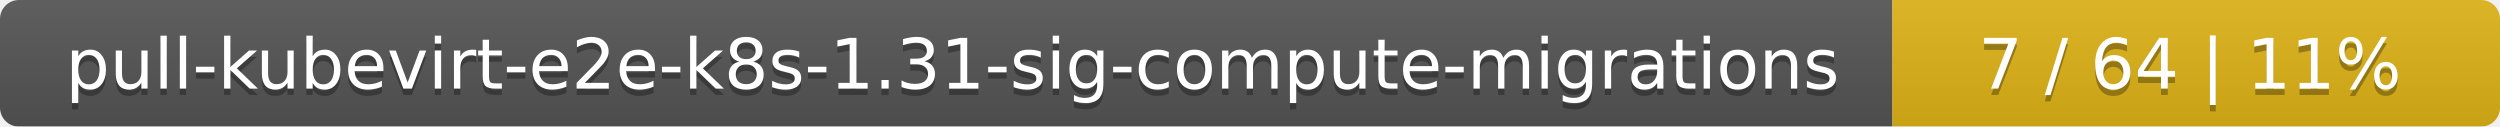
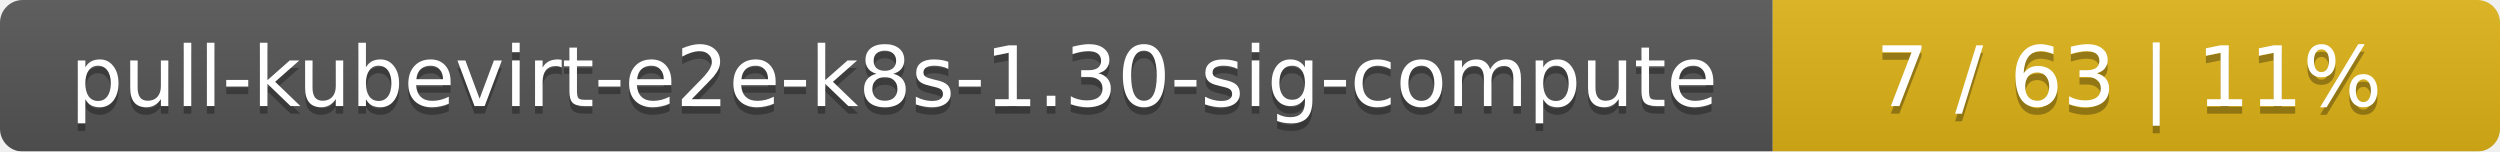
- <svg xmlns="http://www.w3.org/2000/svg" width="395" height="20">
+ <svg xmlns="http://www.w3.org/2000/svg" width="330" height="20">
  <linearGradient id="smooth" x2="0" y2="100%">
    <stop offset="0" stop-color="#bbb" stop-opacity=".1" />
    <stop offset="1" stop-opacity=".1" />
  </linearGradient>
  <mask id="round">
-     <rect width="395" height="20" rx="3" fill="#fff" />
+     <rect width="330" height="20" rx="3" fill="#fff" />
  </mask>
  <g mask="url(#round)">
-     <rect width="299" height="20" fill="#555" />
-     <rect x="299" width="96" height="20" fill="#dfb317" />
-     <rect width="395" height="20" fill="url(#smooth)" />
+     <rect width="234" height="20" fill="#555" />
+     <rect x="234" width="96" height="20" fill="#dfb317" />
+     <rect width="330" height="20" fill="url(#smooth)" />
  </g>
  <g fill="#fff" text-anchor="middle" font-family="DejaVu Sans,Verdana,Geneva,sans-serif" font-size="11">
-     <text x="150.5" y="15" fill="#010101" fill-opacity=".3">pull-kubevirt-e2e-k8s-1.31-sig-compute-migrations</text>
-     <text x="150.5" y="14">pull-kubevirt-e2e-k8s-1.31-sig-compute-migrations</text>
-     <text x="346" y="15" fill="#010101" fill-opacity=".3">7 / 64    |    11%</text>
-     <text x="346" y="14">7 / 64    |    11%</text>
+     <text x="118" y="15" fill="#010101" fill-opacity=".3">pull-kubevirt-e2e-k8s-1.30-sig-compute</text>
+     <text x="118" y="14">pull-kubevirt-e2e-k8s-1.30-sig-compute</text>
+     <text x="281" y="15" fill="#010101" fill-opacity=".3">7 / 63    |    11%</text>
+     <text x="281" y="14">7 / 63    |    11%</text>
  </g>
</svg>
